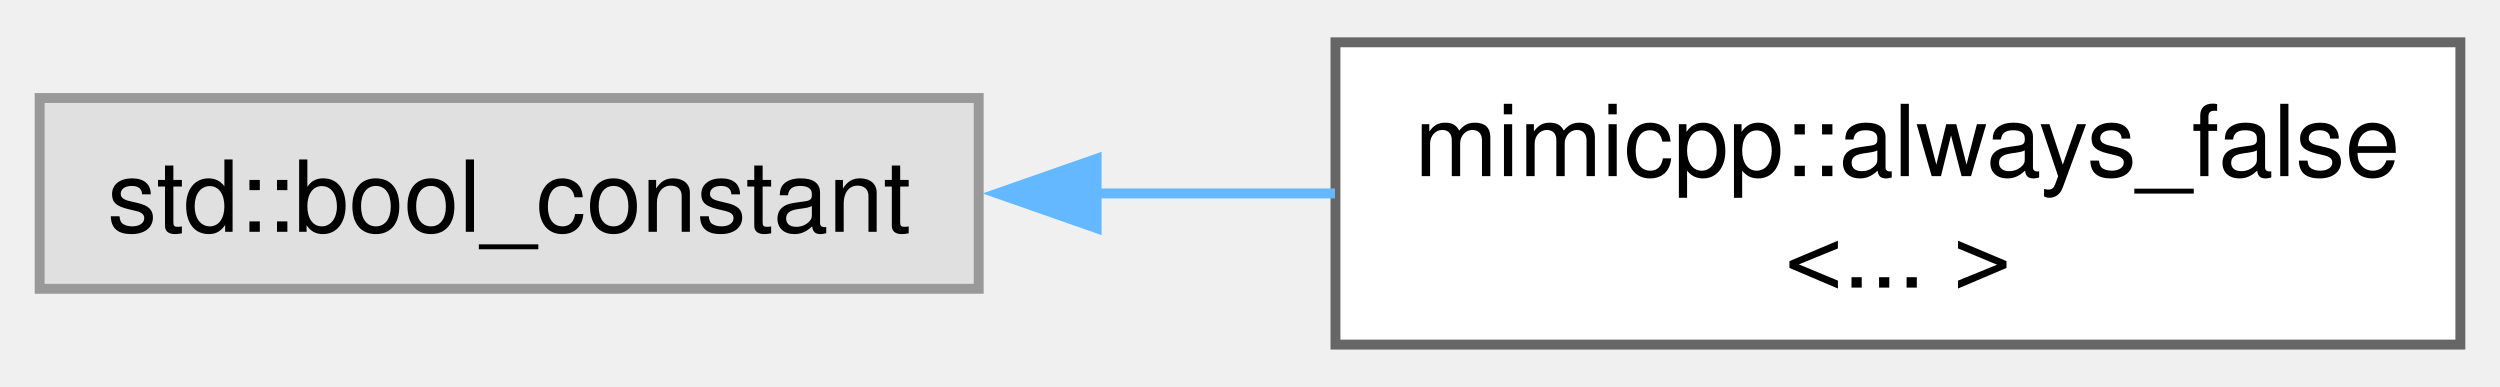
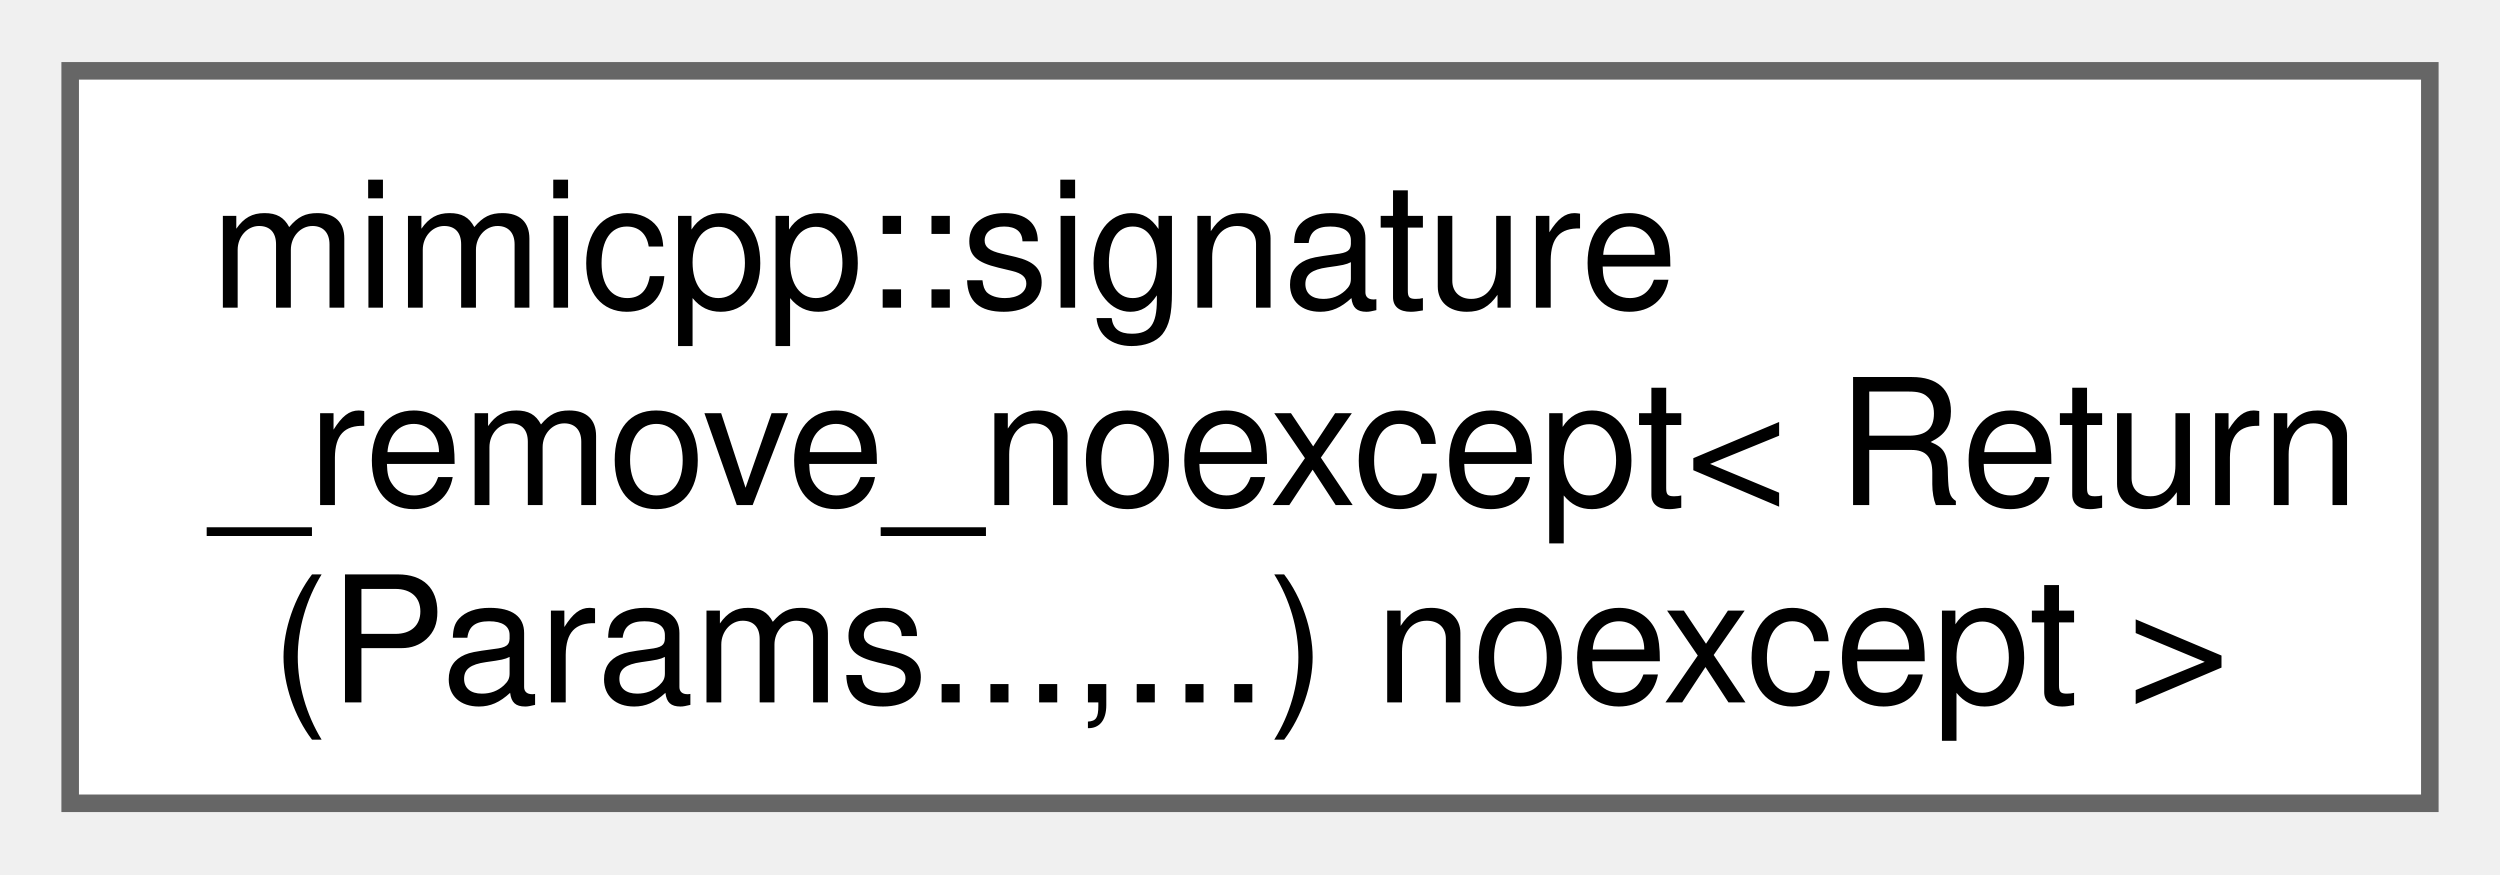
- <svg xmlns="http://www.w3.org/2000/svg" xmlns:xlink="http://www.w3.org/1999/xlink" width="252pt" height="39pt" viewBox="0.00 0.00 252.25 38.50">
-   <g id="graph0" class="graph" transform="scale(1 1) rotate(0) translate(4 34.5)">
+ <svg xmlns="http://www.w3.org/2000/svg" xmlns:xlink="http://www.w3.org/1999/xlink" width="143pt" height="50pt" viewBox="0.00 0.00 142.50 49.75">
+   <g id="graph0" class="graph" transform="scale(1 1) rotate(0) translate(4 45.75)">
    <g id="Node000000" class="node">
      <g id="a_Node000000">
-         <a xlink:title=" ">
-           <polygon fill="#e0e0e0" stroke="#999999" points="94.75,-24.88 0,-24.88 0,-5.63 94.75,-5.63 94.75,-24.88" />
-           <text text-anchor="middle" x="47.38" y="-11.38" font-family="Helvetica,sans-Serif" font-size="10.00">std::bool_constant</text>
-         </a>
-       </g>
-     </g>
-     <g id="Node000001" class="node">
-       <g id="a_Node000001">
-         <a xlink:href="d5/d8e/structmimicpp_1_1always__false.html" target="_top" xlink:title=" ">
-           <polygon fill="white" stroke="#666666" points="244.25,-30.5 130.75,-30.5 130.75,0 244.25,0 244.25,-30.5" />
-           <text text-anchor="start" x="138.75" y="-17" font-family="Helvetica,sans-Serif" font-size="10.00">mimicpp::always_false</text>
-           <text text-anchor="middle" x="187.5" y="-5.75" font-family="Helvetica,sans-Serif" font-size="10.00">&lt;... &gt;</text>
-         </a>
-       </g>
-     </g>
-     <g id="edge16_Node000000_Node000001" class="edge">
-       <g id="a_edge16_Node000000_Node000001">
-         <a xlink:title=" ">
-           <path fill="none" stroke="#63b8ff" d="M106.63,-15.25C114.6,-15.25 122.78,-15.25 130.7,-15.25" />
-           <polygon fill="#63b8ff" stroke="#63b8ff" points="106.65,-11.75 96.65,-15.25 106.65,-18.75 106.65,-11.75" />
+         <a xlink:href="dd/d02/structmimicpp_1_1signature__remove__noexcept_3_01_return_07_params_8_8_8_00_8_8_8_08_01noexcept_01_4.html" target="_top" xlink:title=" ">
+           <polygon fill="white" stroke="#666666" points="134.5,-41.75 0,-41.75 0,0 134.5,0 134.5,-41.75" />
+           <text text-anchor="start" x="8" y="-28.25" font-family="Helvetica,sans-Serif" font-size="10.00">mimicpp::signature</text>
+           <text text-anchor="start" x="8" y="-17" font-family="Helvetica,sans-Serif" font-size="10.00">_remove_noexcept&lt; Return</text>
+           <text text-anchor="middle" x="67.25" y="-5.75" font-family="Helvetica,sans-Serif" font-size="10.00">(Params...,...) noexcept &gt;</text>
        </a>
      </g>
    </g>
  </g>
</svg>
